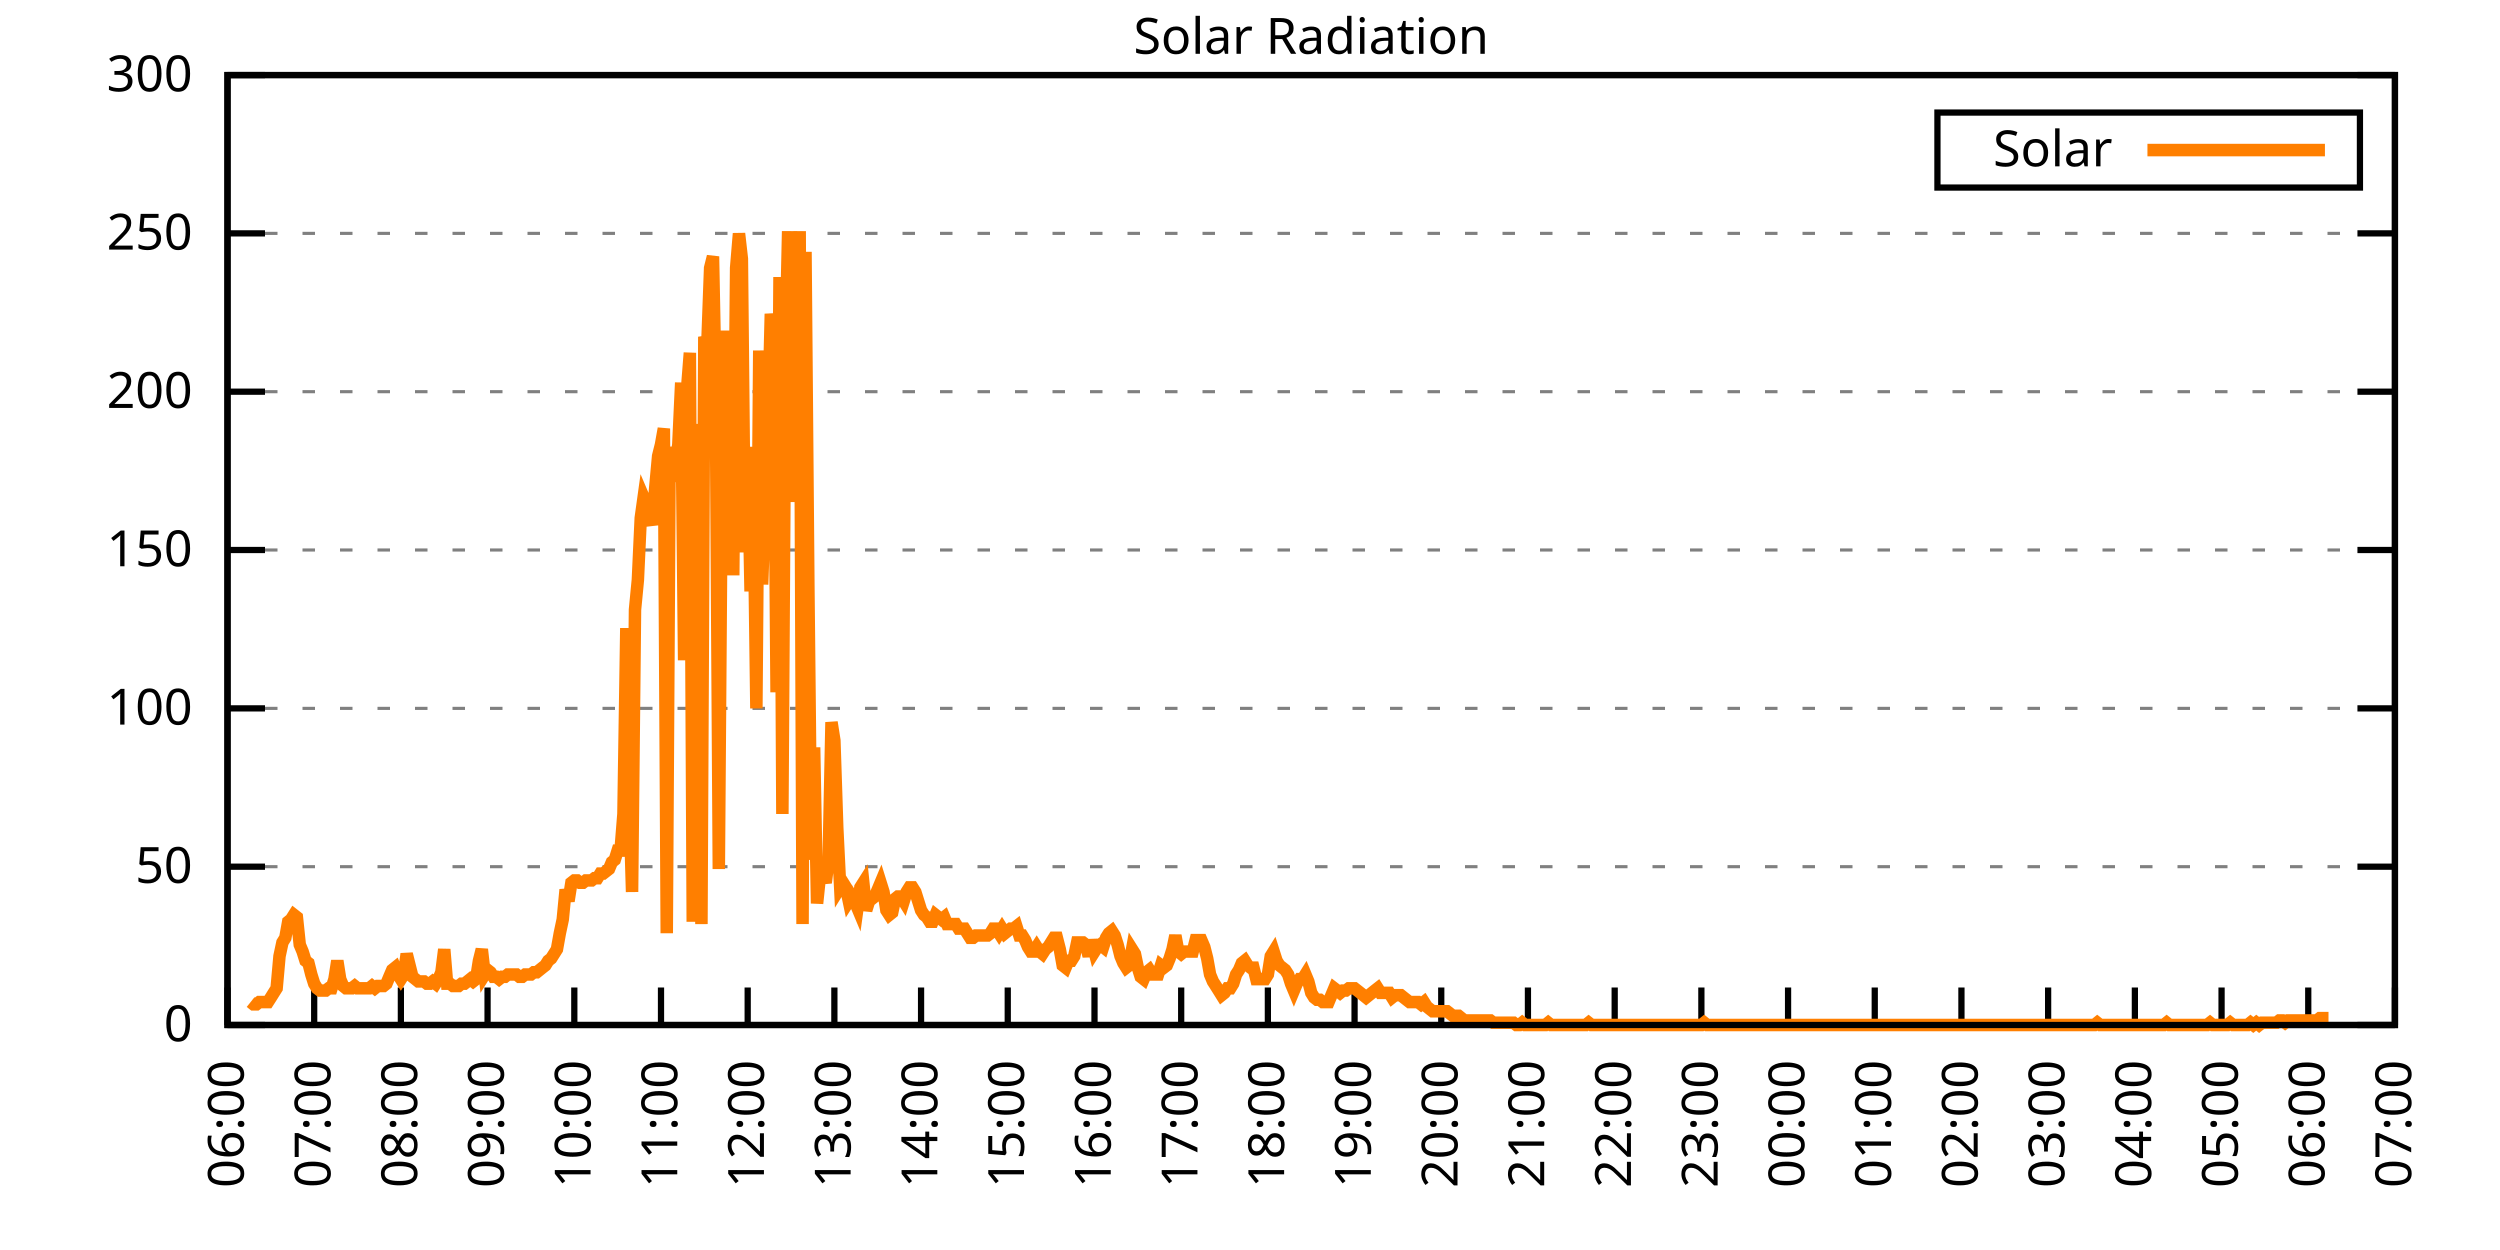
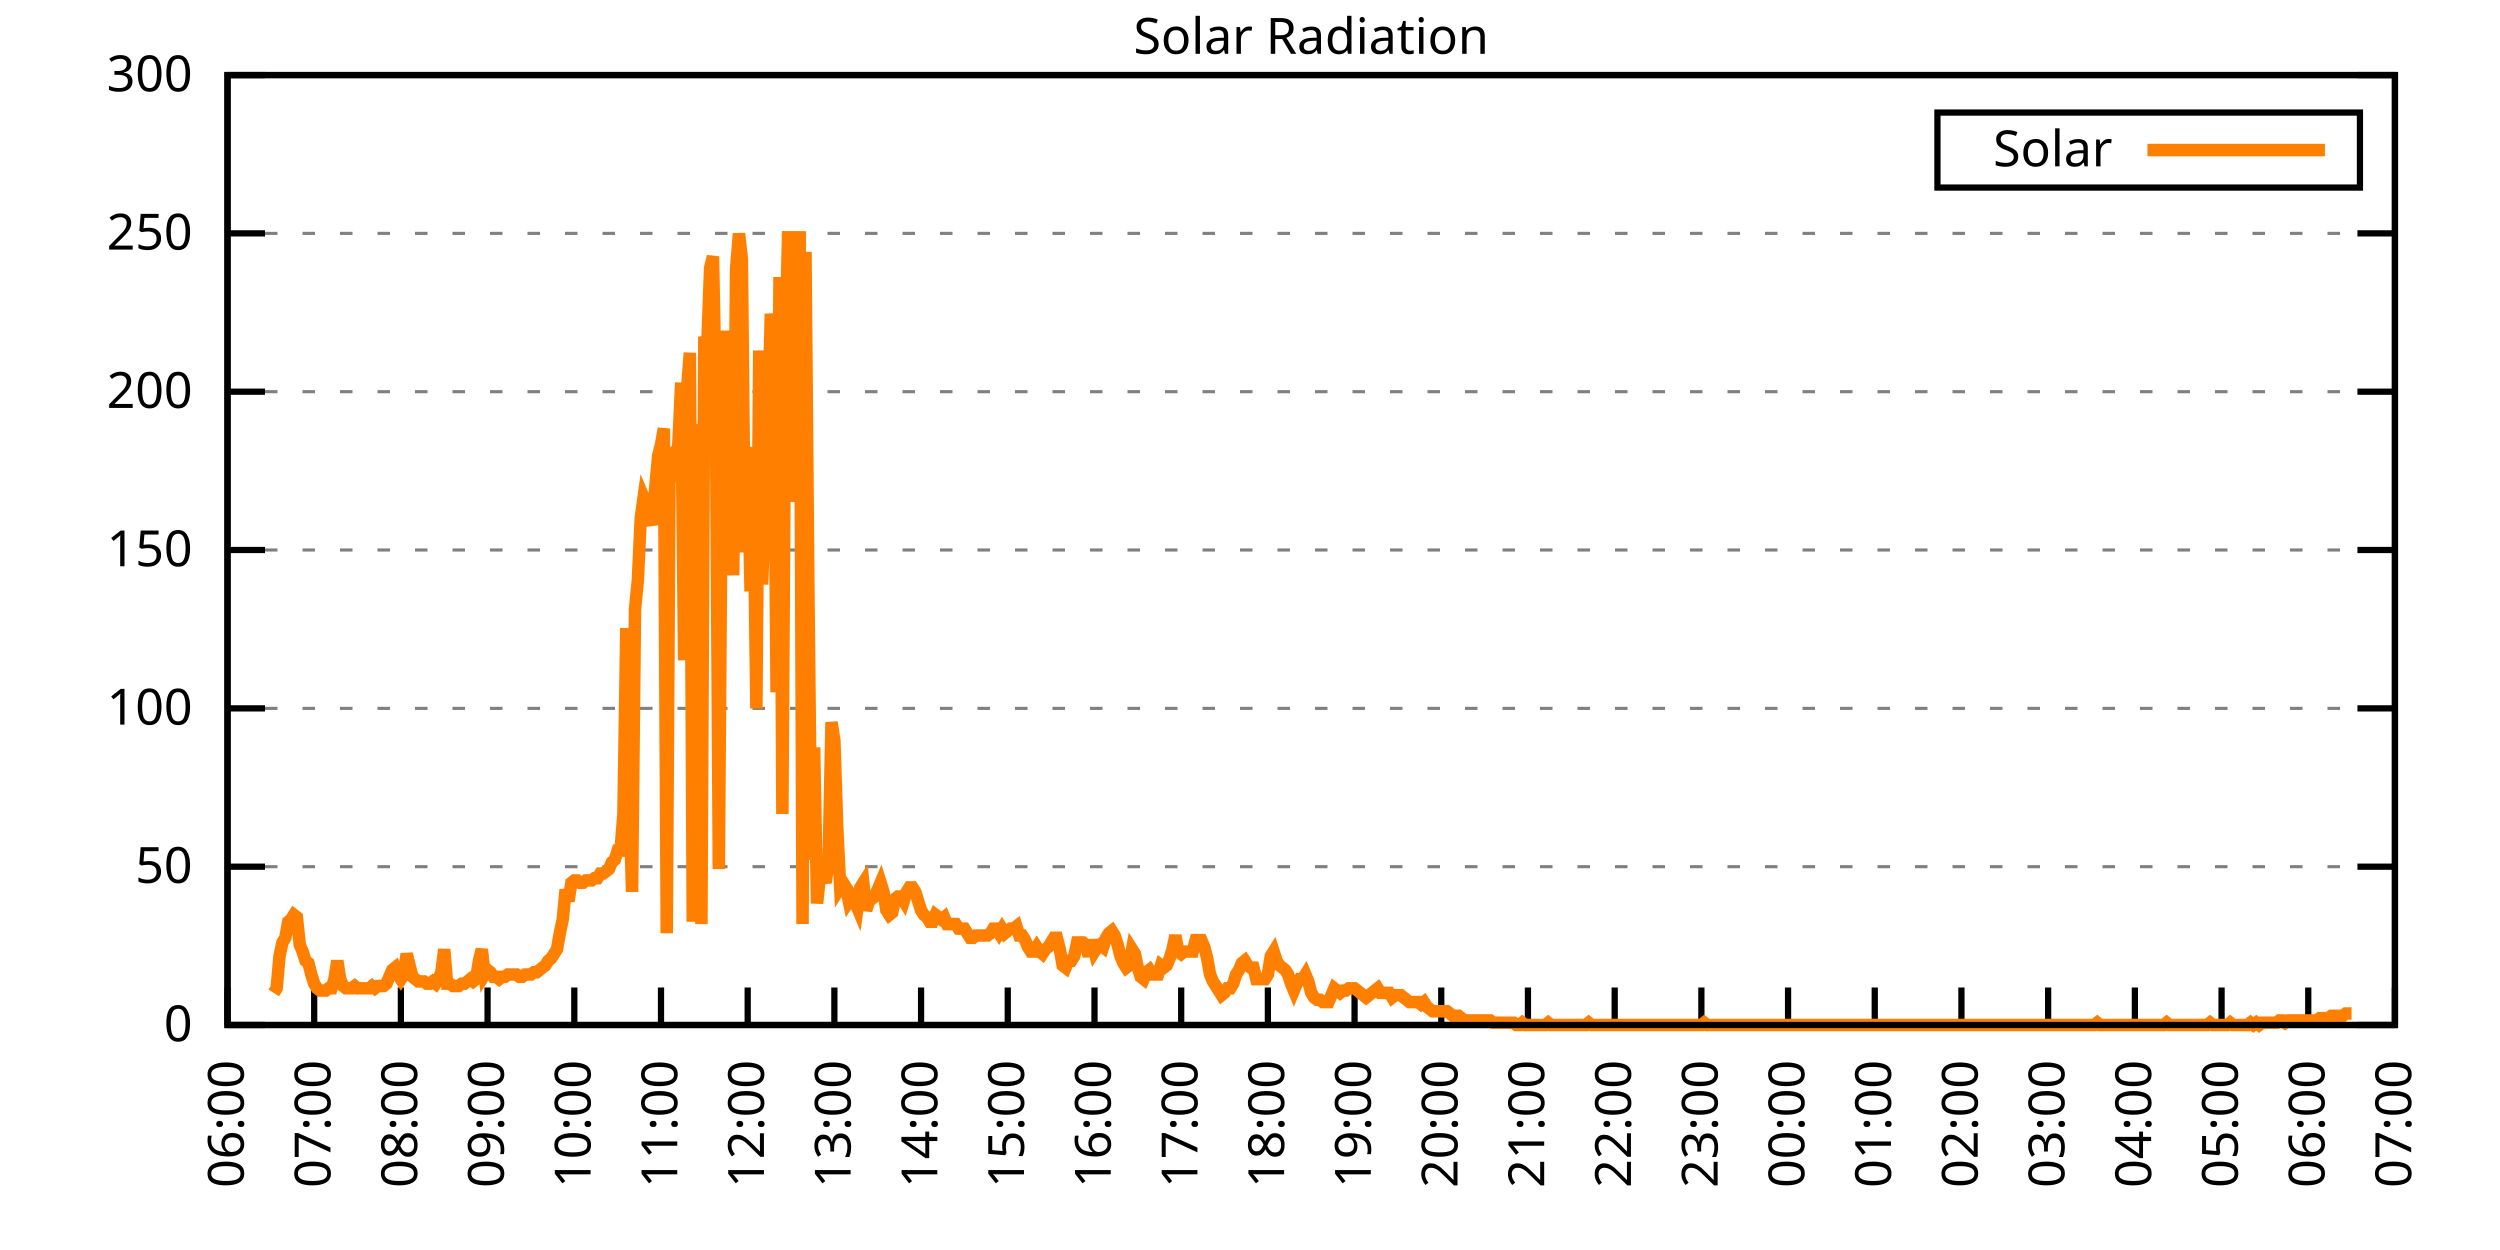
<svg xmlns="http://www.w3.org/2000/svg" xmlns:xlink="http://www.w3.org/1999/xlink" width="400" height="200" viewBox="0 0 400 200">
  <g id="gnuplot_canvas">
    <rect x="0" y="0" width="400" height="200" fill="none" />
    <defs>
      <circle id="gpDot" r="0.5" stroke-width="0.5" stroke="currentColor" />
      <path id="gpPt0" stroke-width="0.333" stroke="currentColor" d="M-1,0 h2 M0,-1 v2" />
      <path id="gpPt1" stroke-width="0.333" stroke="currentColor" d="M-1,-1 L1,1 M1,-1 L-1,1" />
      <path id="gpPt2" stroke-width="0.333" stroke="currentColor" d="M-1,0 L1,0 M0,-1 L0,1 M-1,-1 L1,1 M-1,1 L1,-1" />
      <rect id="gpPt3" stroke-width="0.333" stroke="currentColor" x="-1" y="-1" width="2" height="2" />
      <rect id="gpPt4" stroke-width="0.333" stroke="currentColor" fill="currentColor" x="-1" y="-1" width="2" height="2" />
      <circle id="gpPt5" stroke-width="0.333" stroke="currentColor" cx="0" cy="0" r="1" />
      <use xlink:href="#gpPt5" id="gpPt6" fill="currentColor" stroke="none" />
      <path id="gpPt7" stroke-width="0.333" stroke="currentColor" d="M0,-1.33 L-1.33,0.67 L1.33,0.67 z" />
      <use xlink:href="#gpPt7" id="gpPt8" fill="currentColor" stroke="none" />
      <use xlink:href="#gpPt7" id="gpPt9" stroke="currentColor" transform="rotate(180)" />
      <use xlink:href="#gpPt9" id="gpPt10" fill="currentColor" stroke="none" />
      <use xlink:href="#gpPt3" id="gpPt11" stroke="currentColor" transform="rotate(45)" />
      <use xlink:href="#gpPt11" id="gpPt12" fill="currentColor" stroke="none" />
      <path id="gpPt13" stroke-width="0.333" stroke="currentColor" d="M0,1.330 L1.265,0.411 L0.782,-1.067 L-0.782,-1.076 L-1.265,0.411 z" />
      <use xlink:href="#gpPt13" id="gpPt14" fill="currentColor" stroke="none" />
      <filter id="textbox" filterUnits="objectBoundingBox" x="0" y="0" height="1" width="1">
        <feFlood flood-color="white" flood-opacity="1" result="bgnd" />
        <feComposite in="SourceGraphic" in2="bgnd" operator="atop" />
      </filter>
      <filter id="greybox" filterUnits="objectBoundingBox" x="0" y="0" height="1" width="1">
        <feFlood flood-color="lightgrey" flood-opacity="1" result="grey" />
        <feComposite in="SourceGraphic" in2="grey" operator="atop" />
      </filter>
    </defs>
    <g fill="none" color="white" stroke="currentColor" stroke-width="1.00" stroke-linecap="butt" stroke-linejoin="miter">
</g>
    <g fill="none" color="black" stroke="currentColor" stroke-width="1.00" stroke-linecap="butt" stroke-linejoin="miter">
      <g stroke="none" shape-rendering="crispEdges">
        <polygon fill="rgb(255, 255, 255)" points="36.40,164.00 383.18,164.00 383.18,12.02 36.40,12.02 " />
      </g>
    </g>
    <g fill="none" color="black" stroke="currentColor" stroke-width="1.00" stroke-linecap="butt" stroke-linejoin="miter">
</g>
    <g fill="none" color="black" stroke="black" stroke-width="0.50" stroke-linecap="butt" stroke-linejoin="miter">
</g>
    <g fill="none" color="gray" stroke="currentColor" stroke-width="0.50" stroke-linecap="butt" stroke-linejoin="miter">
      <path stroke="gray" stroke-dasharray="2,4" class="gridline" d="M36.40,164.00 L383.19,164.00  " />
    </g>
    <g fill="none" color="gray" stroke="gray" stroke-width="1.00" stroke-linecap="butt" stroke-linejoin="miter">
</g>
    <g fill="none" color="black" stroke="currentColor" stroke-width="1.00" stroke-linecap="butt" stroke-linejoin="miter">
      <path stroke="black" d="M36.40,164.00 L42.40,164.00 M383.19,164.00 L377.19,164.00  " />
      <g transform="translate(30.80,166.60)" stroke="none" fill="black" font-family="Sans" font-size="8.00" text-anchor="end">
        <text>
          <tspan font-family="Sans"> 0</tspan>
        </text>
      </g>
    </g>
    <g fill="none" color="black" stroke="currentColor" stroke-width="1.00" stroke-linecap="butt" stroke-linejoin="miter">
</g>
    <g fill="none" color="black" stroke="black" stroke-width="0.50" stroke-linecap="butt" stroke-linejoin="miter">
</g>
    <g fill="none" color="gray" stroke="currentColor" stroke-width="0.50" stroke-linecap="butt" stroke-linejoin="miter">
      <path stroke="gray" stroke-dasharray="2,4" class="gridline" d="M36.40,138.67 L383.19,138.67  " />
    </g>
    <g fill="none" color="gray" stroke="gray" stroke-width="1.00" stroke-linecap="butt" stroke-linejoin="miter">
</g>
    <g fill="none" color="black" stroke="currentColor" stroke-width="1.00" stroke-linecap="butt" stroke-linejoin="miter">
      <path stroke="black" d="M36.40,138.67 L42.40,138.67 M383.19,138.67 L377.19,138.67  " />
      <g transform="translate(30.80,141.27)" stroke="none" fill="black" font-family="Sans" font-size="8.00" text-anchor="end">
        <text>
          <tspan font-family="Sans"> 50</tspan>
        </text>
      </g>
    </g>
    <g fill="none" color="black" stroke="currentColor" stroke-width="1.00" stroke-linecap="butt" stroke-linejoin="miter">
</g>
    <g fill="none" color="black" stroke="black" stroke-width="0.50" stroke-linecap="butt" stroke-linejoin="miter">
</g>
    <g fill="none" color="gray" stroke="currentColor" stroke-width="0.50" stroke-linecap="butt" stroke-linejoin="miter">
      <path stroke="gray" stroke-dasharray="2,4" class="gridline" d="M36.40,113.34 L383.19,113.34  " />
    </g>
    <g fill="none" color="gray" stroke="gray" stroke-width="1.00" stroke-linecap="butt" stroke-linejoin="miter">
</g>
    <g fill="none" color="black" stroke="currentColor" stroke-width="1.00" stroke-linecap="butt" stroke-linejoin="miter">
      <path stroke="black" d="M36.40,113.34 L42.40,113.34 M383.19,113.34 L377.19,113.34  " />
      <g transform="translate(30.80,115.94)" stroke="none" fill="black" font-family="Sans" font-size="8.00" text-anchor="end">
        <text>
          <tspan font-family="Sans"> 100</tspan>
        </text>
      </g>
    </g>
    <g fill="none" color="black" stroke="currentColor" stroke-width="1.00" stroke-linecap="butt" stroke-linejoin="miter">
</g>
    <g fill="none" color="black" stroke="black" stroke-width="0.50" stroke-linecap="butt" stroke-linejoin="miter">
</g>
    <g fill="none" color="gray" stroke="currentColor" stroke-width="0.50" stroke-linecap="butt" stroke-linejoin="miter">
      <path stroke="gray" stroke-dasharray="2,4" class="gridline" d="M36.40,88.00 L383.19,88.00  " />
    </g>
    <g fill="none" color="gray" stroke="gray" stroke-width="1.00" stroke-linecap="butt" stroke-linejoin="miter">
</g>
    <g fill="none" color="black" stroke="currentColor" stroke-width="1.00" stroke-linecap="butt" stroke-linejoin="miter">
      <path stroke="black" d="M36.40,88.00 L42.40,88.00 M383.19,88.00 L377.19,88.00  " />
      <g transform="translate(30.80,90.60)" stroke="none" fill="black" font-family="Sans" font-size="8.00" text-anchor="end">
        <text>
          <tspan font-family="Sans"> 150</tspan>
        </text>
      </g>
    </g>
    <g fill="none" color="black" stroke="currentColor" stroke-width="1.00" stroke-linecap="butt" stroke-linejoin="miter">
</g>
    <g fill="none" color="black" stroke="black" stroke-width="0.50" stroke-linecap="butt" stroke-linejoin="miter">
</g>
    <g fill="none" color="gray" stroke="currentColor" stroke-width="0.50" stroke-linecap="butt" stroke-linejoin="miter">
      <path stroke="gray" stroke-dasharray="2,4" class="gridline" d="M36.40,62.67 L383.19,62.67  " />
    </g>
    <g fill="none" color="gray" stroke="gray" stroke-width="1.00" stroke-linecap="butt" stroke-linejoin="miter">
</g>
    <g fill="none" color="black" stroke="currentColor" stroke-width="1.00" stroke-linecap="butt" stroke-linejoin="miter">
      <path stroke="black" d="M36.40,62.67 L42.40,62.67 M383.19,62.67 L377.19,62.67  " />
      <g transform="translate(30.80,65.27)" stroke="none" fill="black" font-family="Sans" font-size="8.00" text-anchor="end">
        <text>
          <tspan font-family="Sans"> 200</tspan>
        </text>
      </g>
    </g>
    <g fill="none" color="black" stroke="currentColor" stroke-width="1.00" stroke-linecap="butt" stroke-linejoin="miter">
</g>
    <g fill="none" color="black" stroke="black" stroke-width="0.50" stroke-linecap="butt" stroke-linejoin="miter">
</g>
    <g fill="none" color="gray" stroke="currentColor" stroke-width="0.50" stroke-linecap="butt" stroke-linejoin="miter">
      <path stroke="gray" stroke-dasharray="2,4" class="gridline" d="M36.40,37.34 L383.19,37.34  " />
    </g>
    <g fill="none" color="gray" stroke="gray" stroke-width="1.00" stroke-linecap="butt" stroke-linejoin="miter">
</g>
    <g fill="none" color="black" stroke="currentColor" stroke-width="1.00" stroke-linecap="butt" stroke-linejoin="miter">
      <path stroke="black" d="M36.40,37.34 L42.40,37.34 M383.19,37.34 L377.19,37.34  " />
      <g transform="translate(30.80,39.94)" stroke="none" fill="black" font-family="Sans" font-size="8.00" text-anchor="end">
        <text>
          <tspan font-family="Sans"> 250</tspan>
        </text>
      </g>
    </g>
    <g fill="none" color="black" stroke="currentColor" stroke-width="1.00" stroke-linecap="butt" stroke-linejoin="miter">
</g>
    <g fill="none" color="black" stroke="black" stroke-width="0.50" stroke-linecap="butt" stroke-linejoin="miter">
</g>
    <g fill="none" color="gray" stroke="currentColor" stroke-width="0.50" stroke-linecap="butt" stroke-linejoin="miter">
      <path stroke="gray" stroke-dasharray="2,4" class="gridline" d="M36.40,12.01 L383.19,12.01  " />
    </g>
    <g fill="none" color="gray" stroke="gray" stroke-width="1.00" stroke-linecap="butt" stroke-linejoin="miter">
</g>
    <g fill="none" color="black" stroke="currentColor" stroke-width="1.00" stroke-linecap="butt" stroke-linejoin="miter">
      <path stroke="black" d="M36.40,12.01 L42.40,12.01 M383.19,12.01 L377.19,12.01  " />
      <g transform="translate(30.80,14.61)" stroke="none" fill="black" font-family="Sans" font-size="8.00" text-anchor="end">
        <text>
          <tspan font-family="Sans"> 300</tspan>
        </text>
      </g>
    </g>
    <g fill="none" color="black" stroke="currentColor" stroke-width="1.00" stroke-linecap="butt" stroke-linejoin="miter">
      <path stroke="black" d="M36.40,164.00 L36.40,158.00  " />
      <g transform="translate(39.00,169.60) rotate(270.00)" stroke="none" fill="black" font-family="Sans" font-size="8.00" text-anchor="end">
        <text>
          <tspan font-family="Sans">06:00</tspan>
        </text>
      </g>
    </g>
    <g fill="none" color="black" stroke="currentColor" stroke-width="1.00" stroke-linecap="butt" stroke-linejoin="miter">
      <path stroke="black" d="M50.27,164.00 L50.27,158.00  " />
      <g transform="translate(52.87,169.60) rotate(270.00)" stroke="none" fill="black" font-family="Sans" font-size="8.00" text-anchor="end">
        <text>
          <tspan font-family="Sans">07:00</tspan>
        </text>
      </g>
    </g>
    <g fill="none" color="black" stroke="currentColor" stroke-width="1.00" stroke-linecap="butt" stroke-linejoin="miter">
      <path stroke="black" d="M64.14,164.00 L64.14,158.00  " />
      <g transform="translate(66.74,169.60) rotate(270.00)" stroke="none" fill="black" font-family="Sans" font-size="8.00" text-anchor="end">
        <text>
          <tspan font-family="Sans">08:00</tspan>
        </text>
      </g>
    </g>
    <g fill="none" color="black" stroke="currentColor" stroke-width="1.00" stroke-linecap="butt" stroke-linejoin="miter">
      <path stroke="black" d="M78.01,164.00 L78.01,158.00  " />
      <g transform="translate(80.61,169.60) rotate(270.00)" stroke="none" fill="black" font-family="Sans" font-size="8.00" text-anchor="end">
        <text>
          <tspan font-family="Sans">09:00</tspan>
        </text>
      </g>
    </g>
    <g fill="none" color="black" stroke="currentColor" stroke-width="1.00" stroke-linecap="butt" stroke-linejoin="miter">
      <path stroke="black" d="M91.89,164.00 L91.89,158.00  " />
      <g transform="translate(94.49,169.60) rotate(270.00)" stroke="none" fill="black" font-family="Sans" font-size="8.00" text-anchor="end">
        <text>
          <tspan font-family="Sans">10:00</tspan>
        </text>
      </g>
    </g>
    <g fill="none" color="black" stroke="currentColor" stroke-width="1.00" stroke-linecap="butt" stroke-linejoin="miter">
      <path stroke="black" d="M105.76,164.00 L105.76,158.00  " />
      <g transform="translate(108.36,169.60) rotate(270.00)" stroke="none" fill="black" font-family="Sans" font-size="8.00" text-anchor="end">
        <text>
          <tspan font-family="Sans">11:00</tspan>
        </text>
      </g>
    </g>
    <g fill="none" color="black" stroke="currentColor" stroke-width="1.00" stroke-linecap="butt" stroke-linejoin="miter">
      <path stroke="black" d="M119.63,164.00 L119.63,158.00  " />
      <g transform="translate(122.23,169.60) rotate(270.00)" stroke="none" fill="black" font-family="Sans" font-size="8.00" text-anchor="end">
        <text>
          <tspan font-family="Sans">12:00</tspan>
        </text>
      </g>
    </g>
    <g fill="none" color="black" stroke="currentColor" stroke-width="1.00" stroke-linecap="butt" stroke-linejoin="miter">
      <path stroke="black" d="M133.50,164.00 L133.50,158.00  " />
      <g transform="translate(136.10,169.60) rotate(270.00)" stroke="none" fill="black" font-family="Sans" font-size="8.00" text-anchor="end">
        <text>
          <tspan font-family="Sans">13:00</tspan>
        </text>
      </g>
    </g>
    <g fill="none" color="black" stroke="currentColor" stroke-width="1.00" stroke-linecap="butt" stroke-linejoin="miter">
      <path stroke="black" d="M147.37,164.00 L147.37,158.00  " />
      <g transform="translate(149.97,169.60) rotate(270.00)" stroke="none" fill="black" font-family="Sans" font-size="8.00" text-anchor="end">
        <text>
          <tspan font-family="Sans">14:00</tspan>
        </text>
      </g>
    </g>
    <g fill="none" color="black" stroke="currentColor" stroke-width="1.00" stroke-linecap="butt" stroke-linejoin="miter">
      <path stroke="black" d="M161.24,164.00 L161.24,158.00  " />
      <g transform="translate(163.84,169.60) rotate(270.00)" stroke="none" fill="black" font-family="Sans" font-size="8.00" text-anchor="end">
        <text>
          <tspan font-family="Sans">15:00</tspan>
        </text>
      </g>
    </g>
    <g fill="none" color="black" stroke="currentColor" stroke-width="1.00" stroke-linecap="butt" stroke-linejoin="miter">
      <path stroke="black" d="M175.12,164.00 L175.12,158.00  " />
      <g transform="translate(177.72,169.60) rotate(270.00)" stroke="none" fill="black" font-family="Sans" font-size="8.00" text-anchor="end">
        <text>
          <tspan font-family="Sans">16:00</tspan>
        </text>
      </g>
    </g>
    <g fill="none" color="black" stroke="currentColor" stroke-width="1.00" stroke-linecap="butt" stroke-linejoin="miter">
      <path stroke="black" d="M188.99,164.00 L188.99,158.00  " />
      <g transform="translate(191.59,169.60) rotate(270.00)" stroke="none" fill="black" font-family="Sans" font-size="8.00" text-anchor="end">
        <text>
          <tspan font-family="Sans">17:00</tspan>
        </text>
      </g>
    </g>
    <g fill="none" color="black" stroke="currentColor" stroke-width="1.00" stroke-linecap="butt" stroke-linejoin="miter">
      <path stroke="black" d="M202.86,164.00 L202.86,158.00  " />
      <g transform="translate(205.46,169.60) rotate(270.00)" stroke="none" fill="black" font-family="Sans" font-size="8.00" text-anchor="end">
        <text>
          <tspan font-family="Sans">18:00</tspan>
        </text>
      </g>
    </g>
    <g fill="none" color="black" stroke="currentColor" stroke-width="1.00" stroke-linecap="butt" stroke-linejoin="miter">
      <path stroke="black" d="M216.73,164.00 L216.73,158.00  " />
      <g transform="translate(219.33,169.60) rotate(270.00)" stroke="none" fill="black" font-family="Sans" font-size="8.00" text-anchor="end">
        <text>
          <tspan font-family="Sans">19:00</tspan>
        </text>
      </g>
    </g>
    <g fill="none" color="black" stroke="currentColor" stroke-width="1.00" stroke-linecap="butt" stroke-linejoin="miter">
      <path stroke="black" d="M230.60,164.00 L230.60,158.00  " />
      <g transform="translate(233.20,169.60) rotate(270.00)" stroke="none" fill="black" font-family="Sans" font-size="8.00" text-anchor="end">
        <text>
          <tspan font-family="Sans">20:00</tspan>
        </text>
      </g>
    </g>
    <g fill="none" color="black" stroke="currentColor" stroke-width="1.00" stroke-linecap="butt" stroke-linejoin="miter">
      <path stroke="black" d="M244.47,164.00 L244.47,158.00  " />
      <g transform="translate(247.07,169.60) rotate(270.00)" stroke="none" fill="black" font-family="Sans" font-size="8.00" text-anchor="end">
        <text>
          <tspan font-family="Sans">21:00</tspan>
        </text>
      </g>
    </g>
    <g fill="none" color="black" stroke="currentColor" stroke-width="1.00" stroke-linecap="butt" stroke-linejoin="miter">
      <path stroke="black" d="M258.35,164.00 L258.35,158.00  " />
      <g transform="translate(260.95,169.60) rotate(270.00)" stroke="none" fill="black" font-family="Sans" font-size="8.00" text-anchor="end">
        <text>
          <tspan font-family="Sans">22:00</tspan>
        </text>
      </g>
    </g>
    <g fill="none" color="black" stroke="currentColor" stroke-width="1.00" stroke-linecap="butt" stroke-linejoin="miter">
      <path stroke="black" d="M272.22,164.00 L272.22,158.00  " />
      <g transform="translate(274.82,169.60) rotate(270.00)" stroke="none" fill="black" font-family="Sans" font-size="8.00" text-anchor="end">
        <text>
          <tspan font-family="Sans">23:00</tspan>
        </text>
      </g>
    </g>
    <g fill="none" color="black" stroke="currentColor" stroke-width="1.00" stroke-linecap="butt" stroke-linejoin="miter">
      <path stroke="black" d="M286.09,164.00 L286.09,158.00  " />
      <g transform="translate(288.69,169.60) rotate(270.00)" stroke="none" fill="black" font-family="Sans" font-size="8.00" text-anchor="end">
        <text>
          <tspan font-family="Sans">00:00</tspan>
        </text>
      </g>
    </g>
    <g fill="none" color="black" stroke="currentColor" stroke-width="1.00" stroke-linecap="butt" stroke-linejoin="miter">
      <path stroke="black" d="M299.96,164.00 L299.96,158.00  " />
      <g transform="translate(302.56,169.60) rotate(270.00)" stroke="none" fill="black" font-family="Sans" font-size="8.00" text-anchor="end">
        <text>
          <tspan font-family="Sans">01:00</tspan>
        </text>
      </g>
    </g>
    <g fill="none" color="black" stroke="currentColor" stroke-width="1.00" stroke-linecap="butt" stroke-linejoin="miter">
      <path stroke="black" d="M313.83,164.00 L313.83,158.00  " />
      <g transform="translate(316.43,169.60) rotate(270.00)" stroke="none" fill="black" font-family="Sans" font-size="8.00" text-anchor="end">
        <text>
          <tspan font-family="Sans">02:00</tspan>
        </text>
      </g>
    </g>
    <g fill="none" color="black" stroke="currentColor" stroke-width="1.00" stroke-linecap="butt" stroke-linejoin="miter">
      <path stroke="black" d="M327.70,164.00 L327.70,158.00  " />
      <g transform="translate(330.30,169.60) rotate(270.00)" stroke="none" fill="black" font-family="Sans" font-size="8.00" text-anchor="end">
        <text>
          <tspan font-family="Sans">03:00</tspan>
        </text>
      </g>
    </g>
    <g fill="none" color="black" stroke="currentColor" stroke-width="1.00" stroke-linecap="butt" stroke-linejoin="miter">
      <path stroke="black" d="M341.58,164.00 L341.58,158.00  " />
      <g transform="translate(344.18,169.60) rotate(270.00)" stroke="none" fill="black" font-family="Sans" font-size="8.00" text-anchor="end">
        <text>
          <tspan font-family="Sans">04:00</tspan>
        </text>
      </g>
    </g>
    <g fill="none" color="black" stroke="currentColor" stroke-width="1.00" stroke-linecap="butt" stroke-linejoin="miter">
      <path stroke="black" d="M355.45,164.00 L355.45,158.00  " />
      <g transform="translate(358.05,169.60) rotate(270.00)" stroke="none" fill="black" font-family="Sans" font-size="8.00" text-anchor="end">
        <text>
          <tspan font-family="Sans">05:00</tspan>
        </text>
      </g>
    </g>
    <g fill="none" color="black" stroke="currentColor" stroke-width="1.00" stroke-linecap="butt" stroke-linejoin="miter">
      <path stroke="black" d="M369.32,164.00 L369.32,158.00  " />
      <g transform="translate(371.92,169.60) rotate(270.00)" stroke="none" fill="black" font-family="Sans" font-size="8.00" text-anchor="end">
        <text>
          <tspan font-family="Sans">06:00</tspan>
        </text>
      </g>
    </g>
    <g fill="none" color="black" stroke="currentColor" stroke-width="1.00" stroke-linecap="butt" stroke-linejoin="miter">
      <path stroke="black" d="M383.19,164.00 L383.19,158.00  " />
      <g transform="translate(385.79,169.60) rotate(270.00)" stroke="none" fill="black" font-family="Sans" font-size="8.00" text-anchor="end">
        <text>
          <tspan font-family="Sans">07:00</tspan>
        </text>
      </g>
    </g>
    <g fill="none" color="black" stroke="currentColor" stroke-width="1.00" stroke-linecap="butt" stroke-linejoin="miter">
</g>
    <g fill="none" color="black" stroke="currentColor" stroke-width="1.00" stroke-linecap="butt" stroke-linejoin="miter">
      <path stroke="black" d="M36.40,12.01 L36.40,164.00 L383.19,164.00 L383.19,12.01 L36.40,12.01 Z  " />
    </g>
    <g fill="none" color="black" stroke="currentColor" stroke-width="1.00" stroke-linecap="butt" stroke-linejoin="miter">
</g>
    <g fill="none" color="black" stroke="currentColor" stroke-width="1.00" stroke-linecap="butt" stroke-linejoin="miter">
      <path stroke="black" d="M309.99,30.01 L309.99,18.01 L377.59,18.01 L377.59,30.01 L309.99,30.01 Z  " />
    </g>
    <g id="Solar_Radiation_plot_1">
      <g fill="none" color="white" stroke="black" stroke-width="2.00" stroke-linecap="butt" stroke-linejoin="miter">
</g>
      <g fill="none" color="black" stroke="currentColor" stroke-width="2.00" stroke-linecap="butt" stroke-linejoin="miter">
        <g transform="translate(337.99,26.61)" stroke="none" fill="black" font-family="Sans" font-size="8.00" text-anchor="end">
          <text>
            <tspan font-family="Sans">Solar</tspan>
          </text>
        </g>
      </g>
      <g fill="none" color="black" stroke="currentColor" stroke-width="2.00" stroke-linecap="butt" stroke-linejoin="miter">
-         <path stroke="rgb(255, 127,   0)" d="M343.59,24.01 L371.99,24.01 M40.10,160.33 L40.56,160.70 L41.02,160.70 L41.49,160.33 L41.95,160.33 L42.41,160.33   L42.87,160.33 L43.34,159.60 L43.80,158.86 L44.26,158.13 L44.72,152.99 L45.19,150.79 L45.65,150.05 L46.11,147.48   L46.57,147.11 L47.03,146.38 L47.50,146.75 L47.96,151.15 L48.42,152.25 L48.88,153.72 L49.35,154.09 L49.81,155.92   L50.27,157.39 L50.73,158.13 L51.20,158.49 L51.66,158.49 L52.12,158.49 L52.58,158.13 L53.05,158.13 L53.51,156.66   L53.97,153.72 L54.43,156.66 L54.90,157.76 L55.36,158.13 L55.82,158.13 L56.28,158.13 L56.75,157.76 L57.21,158.13   L57.67,158.13 L58.13,158.13 L58.59,158.13 L59.06,158.13 L59.52,157.76 L59.98,158.13 L60.44,157.76 L60.91,157.76   L61.37,157.76 L61.83,157.39 L62.29,156.29 L62.76,155.19 L63.22,154.82 L63.68,155.92 L64.14,156.66 L64.61,155.92   L65.07,152.62 L65.53,154.46 L65.99,156.29 L66.46,156.66 L66.92,157.03 L67.38,157.03 L67.84,157.03 L68.30,157.39   L68.77,157.39 L69.23,157.03 L69.69,157.39 L70.15,156.66 L70.62,155.56 L71.08,151.89 L71.54,157.39 L72.00,157.39   L72.47,157.76 L72.93,157.76 L73.39,157.76 L73.85,157.39 L74.32,157.39 L74.78,157.03 L75.24,156.66 L75.70,157.03   L76.17,156.66 L76.63,153.72 L77.09,151.89 L77.55,155.92 L78.01,155.19 L78.48,155.56 L78.94,156.29 L79.40,156.29   L79.86,156.66 L80.33,156.29 L80.79,156.29 L81.25,155.92 L81.71,155.92 L82.18,155.92 L82.64,155.92 L83.10,156.29   L83.56,156.29 L84.03,155.92 L84.49,155.92 L84.95,155.92 L85.41,155.56 L85.88,155.56 L86.34,155.19 L86.80,154.82   L87.26,154.46 L87.72,153.72 L88.19,153.35 L88.65,152.62 L89.11,151.89 L89.57,149.32 L90.04,147.11 L90.50,142.34   L90.96,144.18 L91.42,141.24 L91.89,140.87 L92.35,140.87 L92.81,141.24 L93.27,141.24 L93.74,140.87 L94.20,140.87   L94.66,140.87 L95.12,140.51 L95.59,140.51 L96.05,139.77 L96.51,139.77 L96.97,139.41 L97.44,139.04 L97.90,137.94   L98.36,137.57 L98.82,136.10 L99.28,136.10 L99.75,130.23 L100.21,100.50 L100.67,126.93 L101.13,142.71 L101.60,97.56   L102.06,92.79 L102.52,82.88 L102.98,79.57 L103.45,80.67 L103.91,82.51 L104.37,83.98 L104.83,78.10 L105.30,72.97   L105.76,71.13 L106.22,68.56 L106.68,149.32 L107.15,71.50 L107.61,77.00 L108.07,74.43 L108.53,71.13 L108.99,61.22   L109.46,105.64 L109.92,62.32 L110.38,56.45 L110.84,147.48 L111.31,67.83 L111.77,118.12 L112.23,147.85 L112.69,53.88   L113.16,55.35 L113.62,42.87 L114.08,41.03 L114.54,64.52 L115.01,139.04 L115.47,77.00 L115.93,53.88 L116.39,53.88   L116.86,56.45 L117.32,92.05 L117.78,42.87 L118.24,37.36 L118.70,41.40 L119.17,88.38 L119.63,71.50 L120.09,94.62   L120.55,78.10 L121.02,113.34 L121.48,56.08 L121.94,93.52 L122.40,80.31 L122.87,68.56 L123.33,50.21 L123.79,53.88   L124.25,110.77 L124.72,44.33 L125.18,130.23 L125.64,57.92 L126.10,36.99 L126.57,80.31 L127.03,63.05 L127.49,61.95   L127.95,36.99 L128.41,147.85 L128.88,40.30 L129.34,93.89 L129.80,137.57 L130.26,119.58 L130.73,144.55 L131.19,140.14   L131.65,139.77 L132.11,141.24 L132.58,137.57 L133.04,115.55 L133.50,118.48 L133.96,132.43 L134.43,141.98 L134.89,141.24   L135.35,141.98 L135.81,144.18 L136.28,143.44 L136.74,144.18 L137.20,145.28 L137.66,141.98 L138.13,141.24 L138.59,145.65   L139.05,144.18 L139.51,143.81 L139.97,143.44 L140.44,142.34 L140.90,141.24 L141.36,142.71 L141.82,145.65 L142.29,146.38   L142.75,146.01 L143.21,143.81 L143.67,143.44 L144.14,143.44 L144.60,144.18 L145.06,142.71 L145.52,141.98 L145.99,141.98   L146.45,142.71 L146.91,144.18 L147.37,145.65 L147.84,146.38 L148.30,146.75 L148.76,147.48 L149.22,147.48 L149.68,146.38   L150.15,146.75 L150.61,147.11 L151.07,146.75 L151.53,147.85 L152.00,147.85 L152.46,147.85 L152.92,147.85 L153.38,148.58   L153.85,148.58 L154.31,148.58 L154.77,149.32 L155.23,150.05 L155.70,150.05 L156.16,149.68 L156.62,149.68 L157.08,149.68   L157.55,149.68 L158.01,149.68 L158.47,149.32 L158.93,148.58 L159.39,148.58 L159.86,149.32 L160.32,148.58 L160.78,149.32   L161.24,148.95 L161.71,148.58 L162.17,148.58 L162.63,148.22 L163.09,149.68 L163.56,149.68 L164.02,150.42 L164.48,151.52   L164.94,152.25 L165.41,152.25 L165.87,151.52 L166.33,152.25 L166.79,152.62 L167.26,151.89 L167.72,151.52 L168.18,150.79   L168.64,150.05 L169.10,150.05 L169.57,151.89 L170.03,154.46 L170.49,154.82 L170.95,153.72 L171.42,153.72 L171.88,152.99   L172.34,150.79 L172.80,150.79 L173.27,150.79 L173.73,151.15 L174.19,152.99 L174.65,150.42 L175.12,152.25 L175.58,151.52   L176.04,151.15 L176.50,151.52 L176.97,150.05 L177.43,149.32 L177.89,148.95 L178.35,149.68 L178.82,151.15 L179.28,152.99   L179.74,154.09 L180.20,154.82 L180.66,154.46 L181.13,151.89 L181.59,152.62 L182.05,154.82 L182.51,156.29 L182.98,156.66   L183.44,155.56 L183.90,155.19 L184.36,155.92 L184.83,155.92 L185.29,155.92 L185.75,154.46 L186.21,154.82 L186.68,154.46   L187.14,153.35 L187.60,151.89 L188.06,149.68 L188.53,152.25 L188.99,152.62 L189.45,152.25 L189.91,152.25 L190.37,152.25   L190.84,152.25 L191.30,150.42 L191.76,150.42 L192.22,150.42 L192.69,151.52 L193.15,153.35 L193.61,155.92 L194.07,157.03   L194.54,157.76 L195.00,158.49 L195.46,159.23 L195.92,158.86 L196.39,158.13 L196.85,158.13 L197.31,157.39 L197.77,155.92   L198.24,155.19 L198.70,154.09 L199.16,153.72 L199.62,154.46 L200.08,154.82 L200.55,154.82 L201.01,156.66 L201.47,156.66   L201.93,156.66 L202.40,156.66 L202.86,155.92 L203.32,152.99 L203.78,152.25 L204.25,153.72 L204.71,154.46 L205.17,154.82   L205.63,155.19 L206.10,155.92 L206.56,157.39 L207.02,158.49 L207.48,157.39 L207.95,156.66 L208.41,156.66 L208.87,155.92   L209.33,157.03 L209.80,158.86 L210.26,159.60 L210.72,159.96 L211.18,159.96 L211.64,160.33 L212.11,160.33 L212.57,160.33   L213.03,159.23 L213.49,158.13 L213.96,158.49 L214.42,158.86 L214.88,158.49 L215.34,158.49 L215.81,158.13 L216.27,158.13   L216.73,158.13 L217.19,158.49 L217.66,158.86 L218.12,159.23 L218.58,159.60 L219.04,159.23 L219.51,158.86 L219.97,158.49   L220.43,158.13 L220.89,158.86 L221.35,158.86 L221.82,158.86 L222.28,158.86 L222.74,159.60 L223.20,159.23 L223.67,159.23   L224.13,159.23 L224.59,159.60 L225.05,159.96 L225.52,160.33 L225.98,160.33 L226.44,160.33 L226.90,160.33 L227.37,160.70   L227.83,160.33 L228.29,161.06 L228.75,161.43 L229.22,161.80 L229.68,161.80 L230.14,161.80 L230.60,161.80 L231.06,161.80   L231.53,161.80 L231.99,162.16 L232.45,162.53 L232.91,162.53 L233.38,162.53 L233.84,162.90 L234.30,163.27 L234.76,163.27   L235.23,163.27 L235.69,163.27 L236.15,163.27 L236.61,163.27 L237.08,163.27 L237.54,163.27 L238.00,163.27 L238.46,163.27   L238.93,163.63 L239.39,163.63 L239.85,163.63 L240.31,163.63 L240.77,163.63 L241.24,163.63 L241.70,163.63 L242.16,163.63   L242.62,164.00 L243.09,164.00 L243.55,163.63 L244.01,164.00 L244.47,164.00 L244.94,164.00 L245.40,164.00 L245.86,164.00   L246.32,164.00 L246.79,164.00 L247.25,164.00 L247.71,163.63 L248.17,164.00 L248.64,164.00 L249.10,164.00 L249.56,164.00   L250.02,164.00 L250.49,164.00 L250.95,164.00 L251.41,164.00 L251.87,164.00 L252.33,164.00 L252.80,164.00 L253.26,164.00   L253.72,164.00 L254.18,163.63 L254.65,164.00 L255.11,164.00 L255.57,164.00 L256.03,164.00 L256.50,164.00 L256.96,164.00   L257.42,164.00 L257.88,164.00 L258.35,164.00 L258.81,164.00 L259.27,164.00 L259.73,164.00 L260.20,164.00 L260.66,164.00   L261.12,164.00 L261.58,164.00 L262.04,164.00 L262.51,164.00 L262.97,164.00 L263.43,164.00 L263.89,164.00 L264.36,164.00   L264.82,164.00 L265.28,164.00 L265.74,164.00 L266.21,164.00 L266.67,164.00 L267.13,164.00 L267.59,164.00 L268.06,164.00   L268.52,164.00 L268.98,164.00 L269.44,164.00 L269.91,164.00 L270.37,164.00 L270.83,164.00 L271.29,164.00 L271.75,164.00   L272.22,164.00 L272.68,163.63 L273.14,164.00 L273.60,164.00 L274.07,164.00 L274.53,164.00 L274.99,164.00 L275.45,164.00   L275.92,164.00 L276.38,164.00 L276.84,164.00 L277.30,164.00 L277.77,164.00 L278.23,164.00 L278.69,164.00 L279.15,164.00   L279.62,164.00 L280.08,164.00 L280.54,164.00 L281.00,164.00 L281.46,164.00 L281.93,164.00 L282.39,164.00 L282.85,164.00   L283.31,164.00 L283.78,164.00 L284.24,164.00 L284.70,164.00 L285.16,164.00 L285.63,164.00 L286.09,164.00 L286.55,164.00   L287.01,164.00 L287.48,164.00 L287.94,164.00 L288.40,164.00 L288.86,164.00 L289.33,164.00 L289.79,164.00 L290.25,164.00   L290.71,164.00 L291.18,164.00 L291.64,164.00 L292.10,164.00 L292.56,164.00 L293.02,164.00 L293.49,164.00 L293.95,164.00   L294.41,164.00 L294.87,164.00 L295.34,164.00 L295.80,164.00 L296.26,164.00 L296.72,164.00 L297.19,164.00 L297.65,164.00   L298.11,164.00 L298.57,164.00 L299.04,164.00 L299.50,164.00 L299.96,164.00 L300.42,164.00 L300.89,164.00 L301.35,164.00   L301.81,164.00 L302.27,164.00 L302.73,164.00 L303.20,164.00 L303.66,164.00 L304.12,164.00 L304.58,164.00 L305.05,164.00   L305.51,164.00 L305.97,164.00 L306.43,164.00 L306.90,164.00 L307.36,164.00 L307.82,164.00 L308.28,164.00 L308.75,164.00   L309.21,164.00 L309.67,164.00 L310.13,164.00 L310.60,164.00 L311.06,164.00 L311.52,164.00 L311.98,164.00 L312.44,164.00   L312.91,164.00 L313.37,164.00 L313.83,164.00 L314.29,164.00 L314.76,164.00 L315.22,164.00 L315.68,164.00 L316.14,164.00   L316.61,164.00 L317.07,164.00 L317.53,164.00 L317.99,164.00 L318.46,164.00 L318.92,164.00 L319.38,164.00 L319.84,164.00   L320.31,164.00 L320.77,164.00 L321.23,164.00 L321.69,164.00 L322.15,164.00 L322.62,164.00 L323.08,164.00 L323.54,164.00   L324.00,164.00 L324.47,164.00 L324.93,164.00 L325.39,164.00 L325.85,164.00 L326.32,164.00 L326.78,164.00 L327.24,164.00   L327.70,164.00 L328.17,164.00 L328.63,164.00 L329.09,164.00 L329.55,164.00 L330.02,164.00 L330.48,164.00 L330.94,164.00   L331.40,164.00 L331.87,164.00 L332.33,164.00 L332.79,164.00 L333.25,164.00 L333.71,164.00 L334.18,164.00 L334.64,164.00   L335.10,164.00 L335.56,163.63 L336.03,164.00 L336.49,164.00 L336.95,164.00 L337.41,164.00 L337.88,164.00 L338.34,164.00   L338.80,164.00 L339.26,164.00 L339.73,164.00 L340.19,164.00 L340.65,164.00 L341.11,164.00 L341.58,164.00 L342.04,164.00   L342.50,164.00 L342.96,164.00 L343.42,164.00 L343.89,164.00 L344.35,164.00 L344.81,164.00 L345.27,164.00 L345.74,164.00   L346.20,164.00 L346.66,163.63 L347.12,164.00 L347.59,164.00 L348.05,164.00 L348.51,164.00 L348.97,164.00 L349.44,164.00   L349.90,164.00 L350.36,164.00 L350.82,164.00 L351.29,164.00 L351.75,164.00 L352.21,164.00 L352.67,164.00 L353.13,164.00   L353.60,163.63 L354.06,164.00 L354.52,164.00 L354.98,164.00 L355.45,164.00 L355.91,164.00 L356.37,164.00 L356.83,163.63   L357.30,164.00 L357.76,164.00 L358.22,164.00 L358.68,164.00 L359.15,164.00 L359.61,164.00 L360.07,163.63 L360.53,164.00   L361.00,163.63 L361.46,164.00 L361.92,163.63 L362.38,163.63 L362.84,163.63 L363.31,163.63 L363.77,163.63 L364.23,163.63   L364.69,163.27 L365.16,163.27 L365.62,163.63 L366.08,163.27 L366.54,163.27 L367.01,163.27 L367.47,163.27 L367.93,163.27   L368.39,163.27 L368.86,163.27 L369.32,163.27 L369.78,163.27 L370.24,163.27 L370.71,163.27 L371.17,162.90 L371.63,162.90   L372.09,162.90 L372.56,162.90  " />
+         <path stroke="rgb(255, 127,   0)" d="M343.59,24.01 L371.99,24.01 M43.80,158.86 L44.26,158.13 L44.72,152.99 L45.19,150.79 L45.65,150.05 L46.11,147.48   L46.57,147.11 L47.03,146.38 L47.50,146.75 L47.96,151.15 L48.42,152.25 L48.88,153.72 L49.35,154.09 L49.81,155.92   L50.27,157.39 L50.73,158.13 L51.20,158.49 L51.66,158.49 L52.12,158.49 L52.58,158.13 L53.05,158.13 L53.51,156.66   L53.97,153.72 L54.43,156.66 L54.90,157.76 L55.36,158.13 L55.82,158.13 L56.28,158.13 L56.75,157.76 L57.21,158.13   L57.67,158.13 L58.13,158.13 L58.59,158.13 L59.06,158.13 L59.52,157.76 L59.98,158.13 L60.44,157.76 L60.91,157.76   L61.37,157.76 L61.83,157.39 L62.29,156.29 L62.76,155.19 L63.22,154.82 L63.68,155.92 L64.14,156.66 L64.61,155.92   L65.07,152.62 L65.53,154.46 L65.99,156.29 L66.46,156.66 L66.92,157.03 L67.38,157.03 L67.84,157.03 L68.30,157.39   L68.77,157.39 L69.23,157.03 L69.69,157.39 L70.15,156.66 L70.62,155.56 L71.08,151.89 L71.54,157.39 L72.00,157.39   L72.47,157.76 L72.93,157.76 L73.39,157.76 L73.85,157.39 L74.32,157.39 L74.78,157.03 L75.24,156.66 L75.70,157.03   L76.17,156.66 L76.63,153.72 L77.09,151.89 L77.55,155.92 L78.01,155.19 L78.48,155.56 L78.94,156.29 L79.40,156.29   L79.86,156.66 L80.33,156.29 L80.79,156.29 L81.25,155.92 L81.71,155.92 L82.18,155.92 L82.64,155.92 L83.10,156.29   L83.56,156.29 L84.03,155.92 L84.49,155.92 L84.95,155.92 L85.41,155.56 L85.88,155.56 L86.34,155.19 L86.80,154.82   L87.26,154.46 L87.72,153.72 L88.19,153.35 L88.65,152.62 L89.11,151.89 L89.57,149.32 L90.04,147.11 L90.50,142.34   L90.96,144.18 L91.42,141.24 L91.89,140.87 L92.35,140.87 L92.81,141.24 L93.27,141.24 L93.74,140.87 L94.20,140.87   L94.66,140.87 L95.12,140.51 L95.59,140.51 L96.05,139.77 L96.51,139.77 L96.97,139.41 L97.44,139.04 L97.90,137.94   L98.36,137.57 L98.82,136.10 L99.28,136.10 L99.75,130.23 L100.21,100.50 L100.67,126.93 L101.13,142.71 L101.60,97.56   L102.06,92.79 L102.52,82.88 L102.98,79.57 L103.45,80.67 L103.91,82.51 L104.37,83.98 L104.83,78.10 L105.30,72.97   L105.76,71.13 L106.22,68.56 L106.68,149.32 L107.15,71.50 L107.61,77.00 L108.07,74.43 L108.53,71.13 L108.99,61.22   L109.46,105.64 L109.92,62.32 L110.38,56.45 L110.84,147.48 L111.31,67.83 L111.77,118.12 L112.23,147.85 L112.69,53.88   L113.16,55.35 L113.62,42.87 L114.08,41.03 L114.54,64.52 L115.01,139.04 L115.47,77.00 L115.93,53.88 L116.39,53.88   L116.86,56.45 L117.32,92.05 L117.78,42.87 L118.24,37.36 L118.70,41.40 L119.17,88.38 L119.63,71.50 L120.09,94.62   L120.55,78.10 L121.02,113.34 L121.48,56.08 L121.94,93.52 L122.40,80.31 L122.87,68.56 L123.33,50.21 L123.79,53.88   L124.25,110.77 L124.72,44.33 L125.18,130.23 L125.64,57.92 L126.10,36.99 L126.57,80.31 L127.03,63.05 L127.49,61.95   L127.95,36.99 L128.41,147.85 L128.88,40.30 L129.34,93.89 L129.80,137.57 L130.26,119.58 L130.73,144.55 L131.19,140.14   L131.65,139.77 L132.11,141.24 L132.58,137.57 L133.04,115.55 L133.50,118.48 L133.96,132.43 L134.43,141.98 L134.89,141.24   L135.35,141.98 L135.81,144.18 L136.28,143.44 L136.74,144.18 L137.20,145.28 L137.66,141.98 L138.13,141.24 L138.59,145.65   L139.05,144.18 L139.51,143.81 L139.97,143.44 L140.44,142.34 L140.90,141.24 L141.36,142.71 L141.82,145.65 L142.29,146.38   L142.75,146.01 L143.21,143.81 L143.67,143.44 L144.14,143.44 L144.60,144.18 L145.06,142.71 L145.52,141.98 L145.99,141.98   L146.45,142.71 L146.91,144.18 L147.37,145.65 L147.84,146.38 L148.30,146.75 L148.76,147.48 L149.22,147.48 L149.68,146.38   L150.15,146.75 L150.61,147.11 L151.07,146.75 L151.53,147.85 L152.00,147.85 L152.46,147.85 L152.92,147.85 L153.38,148.58   L153.85,148.58 L154.31,148.58 L154.77,149.32 L155.23,150.05 L155.70,150.05 L156.16,149.68 L156.62,149.68 L157.08,149.68   L157.55,149.68 L158.01,149.68 L158.47,149.32 L158.93,148.58 L159.39,148.58 L159.86,149.32 L160.32,148.58 L160.78,149.32   L161.24,148.95 L161.71,148.58 L162.17,148.58 L162.63,148.22 L163.09,149.68 L163.56,149.68 L164.02,150.42 L164.48,151.52   L164.94,152.25 L165.41,152.25 L165.87,151.52 L166.33,152.25 L166.79,152.62 L167.26,151.89 L167.72,151.52 L168.18,150.79   L168.64,150.05 L169.10,150.05 L169.57,151.89 L170.03,154.46 L170.49,154.82 L170.95,153.72 L171.42,153.72 L171.88,152.99   L172.34,150.79 L172.80,150.79 L173.27,150.79 L173.73,151.15 L174.19,152.99 L174.65,150.42 L175.12,152.25 L175.58,151.52   L176.04,151.15 L176.50,151.52 L176.97,150.05 L177.43,149.32 L177.89,148.95 L178.35,149.68 L178.82,151.15 L179.28,152.99   L179.74,154.09 L180.20,154.82 L180.66,154.46 L181.13,151.89 L181.59,152.62 L182.05,154.82 L182.51,156.29 L182.98,156.66   L183.44,155.56 L183.90,155.19 L184.36,155.92 L184.83,155.92 L185.29,155.92 L185.75,154.46 L186.21,154.82 L186.68,154.46   L187.14,153.35 L187.60,151.89 L188.06,149.68 L188.53,152.25 L188.99,152.62 L189.45,152.25 L189.91,152.25 L190.37,152.25   L190.84,152.25 L191.30,150.42 L191.76,150.42 L192.22,150.42 L192.69,151.52 L193.15,153.35 L193.61,155.92 L194.07,157.03   L194.54,157.76 L195.00,158.49 L195.46,159.23 L195.92,158.86 L196.39,158.13 L196.85,158.13 L197.31,157.39 L197.77,155.92   L198.24,155.19 L198.70,154.09 L199.16,153.72 L199.62,154.46 L200.08,154.82 L200.55,154.82 L201.01,156.66 L201.47,156.66   L201.93,156.66 L202.40,156.66 L202.86,155.92 L203.32,152.99 L203.78,152.25 L204.25,153.72 L204.71,154.46 L205.17,154.82   L205.63,155.19 L206.10,155.92 L206.56,157.39 L207.02,158.49 L207.48,157.39 L207.95,156.66 L208.41,156.66 L208.87,155.92   L209.33,157.03 L209.80,158.86 L210.26,159.60 L210.72,159.96 L211.18,159.96 L211.64,160.33 L212.11,160.33 L212.57,160.33   L213.03,159.23 L213.49,158.13 L213.96,158.49 L214.42,158.86 L214.88,158.49 L215.34,158.49 L215.81,158.13 L216.27,158.13   L216.73,158.13 L217.19,158.49 L217.66,158.86 L218.12,159.23 L218.58,159.60 L219.04,159.23 L219.51,158.86 L219.97,158.49   L220.43,158.13 L220.89,158.86 L221.35,158.86 L221.82,158.86 L222.28,158.86 L222.74,159.60 L223.20,159.23 L223.67,159.23   L224.13,159.23 L224.59,159.60 L225.05,159.96 L225.52,160.33 L225.98,160.33 L226.44,160.33 L226.90,160.33 L227.37,160.70   L227.83,160.33 L228.29,161.06 L228.75,161.43 L229.22,161.80 L229.68,161.80 L230.14,161.80 L230.60,161.80 L231.06,161.80   L231.53,161.80 L231.99,162.16 L232.45,162.53 L232.91,162.53 L233.38,162.53 L233.84,162.90 L234.30,163.27 L234.76,163.27   L235.23,163.27 L235.69,163.27 L236.15,163.27 L236.61,163.27 L237.08,163.27 L237.54,163.27 L238.00,163.27 L238.46,163.27   L238.93,163.63 L239.39,163.63 L239.85,163.63 L240.31,163.63 L240.77,163.63 L241.24,163.63 L241.70,163.63 L242.16,163.63   L242.62,164.00 L243.09,164.00 L243.55,163.63 L244.01,164.00 L244.47,164.00 L244.94,164.00 L245.40,164.00 L245.86,164.00   L246.32,164.00 L246.79,164.00 L247.25,164.00 L247.71,163.63 L248.17,164.00 L248.64,164.00 L249.10,164.00 L249.56,164.00   L250.02,164.00 L250.49,164.00 L250.95,164.00 L251.41,164.00 L251.87,164.00 L252.33,164.00 L252.80,164.00 L253.26,164.00   L253.72,164.00 L254.18,163.63 L254.65,164.00 L255.11,164.00 L255.57,164.00 L256.03,164.00 L256.50,164.00 L256.96,164.00   L257.42,164.00 L257.88,164.00 L258.35,164.00 L258.81,164.00 L259.27,164.00 L259.73,164.00 L260.20,164.00 L260.66,164.00   L261.12,164.00 L261.58,164.00 L262.04,164.00 L262.51,164.00 L262.97,164.00 L263.43,164.00 L263.89,164.00 L264.36,164.00   L264.82,164.00 L265.28,164.00 L265.74,164.00 L266.21,164.00 L266.67,164.00 L267.13,164.00 L267.59,164.00 L268.06,164.00   L268.52,164.00 L268.98,164.00 L269.44,164.00 L269.91,164.00 L270.37,164.00 L270.83,164.00 L271.29,164.00 L271.75,164.00   L272.22,164.00 L272.68,163.63 L273.14,164.00 L273.60,164.00 L274.07,164.00 L274.53,164.00 L274.99,164.00 L275.45,164.00   L275.92,164.00 L276.38,164.00 L276.84,164.00 L277.30,164.00 L277.77,164.00 L278.23,164.00 L278.69,164.00 L279.15,164.00   L279.62,164.00 L280.08,164.00 L280.54,164.00 L281.00,164.00 L281.46,164.00 L281.93,164.00 L282.39,164.00 L282.85,164.00   L283.31,164.00 L283.78,164.00 L284.24,164.00 L284.70,164.00 L285.16,164.00 L285.63,164.00 L286.09,164.00 L286.55,164.00   L287.01,164.00 L287.48,164.00 L287.94,164.00 L288.40,164.00 L288.86,164.00 L289.33,164.00 L289.79,164.00 L290.25,164.00   L290.71,164.00 L291.18,164.00 L291.64,164.00 L292.10,164.00 L292.56,164.00 L293.02,164.00 L293.49,164.00 L293.95,164.00   L294.41,164.00 L294.87,164.00 L295.34,164.00 L295.80,164.00 L296.26,164.00 L296.72,164.00 L297.19,164.00 L297.65,164.00   L298.11,164.00 L298.57,164.00 L299.04,164.00 L299.50,164.00 L299.96,164.00 L300.42,164.00 L300.89,164.00 L301.35,164.00   L301.81,164.00 L302.27,164.00 L302.73,164.00 L303.20,164.00 L303.66,164.00 L304.12,164.00 L304.58,164.00 L305.05,164.00   L305.51,164.00 L305.97,164.00 L306.43,164.00 L306.90,164.00 L307.36,164.00 L307.82,164.00 L308.28,164.00 L308.75,164.00   L309.21,164.00 L309.67,164.00 L310.13,164.00 L310.60,164.00 L311.06,164.00 L311.52,164.00 L311.98,164.00 L312.44,164.00   L312.91,164.00 L313.37,164.00 L313.83,164.00 L314.29,164.00 L314.76,164.00 L315.22,164.00 L315.68,164.00 L316.14,164.00   L316.61,164.00 L317.07,164.00 L317.53,164.00 L317.99,164.00 L318.46,164.00 L318.92,164.00 L319.38,164.00 L319.84,164.00   L320.31,164.00 L320.77,164.00 L321.23,164.00 L321.69,164.00 L322.15,164.00 L322.62,164.00 L323.08,164.00 L323.54,164.00   L324.00,164.00 L324.47,164.00 L324.93,164.00 L325.39,164.00 L325.85,164.00 L326.32,164.00 L326.78,164.00 L327.24,164.00   L327.70,164.00 L328.17,164.00 L328.63,164.00 L329.09,164.00 L329.55,164.00 L330.02,164.00 L330.48,164.00 L330.94,164.00   L331.40,164.00 L331.87,164.00 L332.33,164.00 L332.79,164.00 L333.25,164.00 L333.71,164.00 L334.18,164.00 L334.64,164.00   L335.10,164.00 L335.56,163.63 L336.03,164.00 L336.49,164.00 L336.95,164.00 L337.41,164.00 L337.88,164.00 L338.34,164.00   L338.80,164.00 L339.26,164.00 L339.73,164.00 L340.19,164.00 L340.65,164.00 L341.11,164.00 L341.58,164.00 L342.04,164.00   L342.50,164.00 L342.96,164.00 L343.42,164.00 L343.89,164.00 L344.35,164.00 L344.81,164.00 L345.27,164.00 L345.74,164.00   L346.20,164.00 L346.66,163.63 L347.12,164.00 L347.59,164.00 L348.05,164.00 L348.51,164.00 L348.97,164.00 L349.44,164.00   L349.90,164.00 L350.36,164.00 L350.82,164.00 L351.29,164.00 L351.75,164.00 L352.21,164.00 L352.67,164.00 L353.13,164.00   L353.60,163.63 L354.06,164.00 L354.52,164.00 L354.98,164.00 L355.45,164.00 L355.91,164.00 L356.37,164.00 L356.83,163.63   L357.30,164.00 L357.76,164.00 L358.22,164.00 L358.68,164.00 L359.15,164.00 L359.61,164.00 L360.07,163.63 L360.53,164.00   L361.00,163.63 L361.46,164.00 L361.92,163.63 L362.38,163.63 L362.84,163.63 L363.31,163.63 L363.77,163.63 L364.23,163.63   L364.69,163.27 L365.16,163.27 L365.62,163.63 L366.08,163.27 L366.54,163.27 L367.01,163.27 L367.47,163.27 L367.93,163.27   L368.39,163.27 L368.86,163.27 L369.32,163.27 L369.78,163.27 L370.24,163.27 L370.71,163.27 L371.17,162.90 L371.63,162.90   L372.09,162.90 L372.56,162.90 L373.02,162.53 L373.48,162.53 L373.94,162.53 L374.40,162.53 L374.87,162.53 L375.33,162.16   L375.79,162.16 L376.25,162.16  " />
      </g>
    </g>
    <g fill="none" color="black" stroke="currentColor" stroke-width="2.00" stroke-linecap="butt" stroke-linejoin="miter">
</g>
    <g fill="none" color="black" stroke="black" stroke-width="1.00" stroke-linecap="butt" stroke-linejoin="miter">
</g>
    <g fill="none" color="black" stroke="currentColor" stroke-width="1.00" stroke-linecap="butt" stroke-linejoin="miter">
      <path stroke="black" d="M36.40,12.01 L36.40,164.00 L383.19,164.00 L383.19,12.01 L36.40,12.01 Z  " />
      <g transform="translate(6.80,88.01) rotate(270.00)" stroke="none" fill="black" font-family="Sans" font-size="8.00" text-anchor="middle">
        <text />
      </g>
    </g>
    <g fill="none" color="black" stroke="currentColor" stroke-width="1.00" stroke-linecap="butt" stroke-linejoin="miter">
</g>
    <g fill="none" color="black" stroke="currentColor" stroke-width="1.00" stroke-linecap="butt" stroke-linejoin="miter">
      <g transform="translate(209.79,8.61)" stroke="none" fill="black" font-family="Sans" font-size="8.00" text-anchor="middle">
        <text>
          <tspan font-family="Sans">Solar Radiation</tspan>
        </text>
      </g>
    </g>
    <g fill="none" color="black" stroke="currentColor" stroke-width="1.00" stroke-linecap="butt" stroke-linejoin="miter">
</g>
  </g>
</svg>
